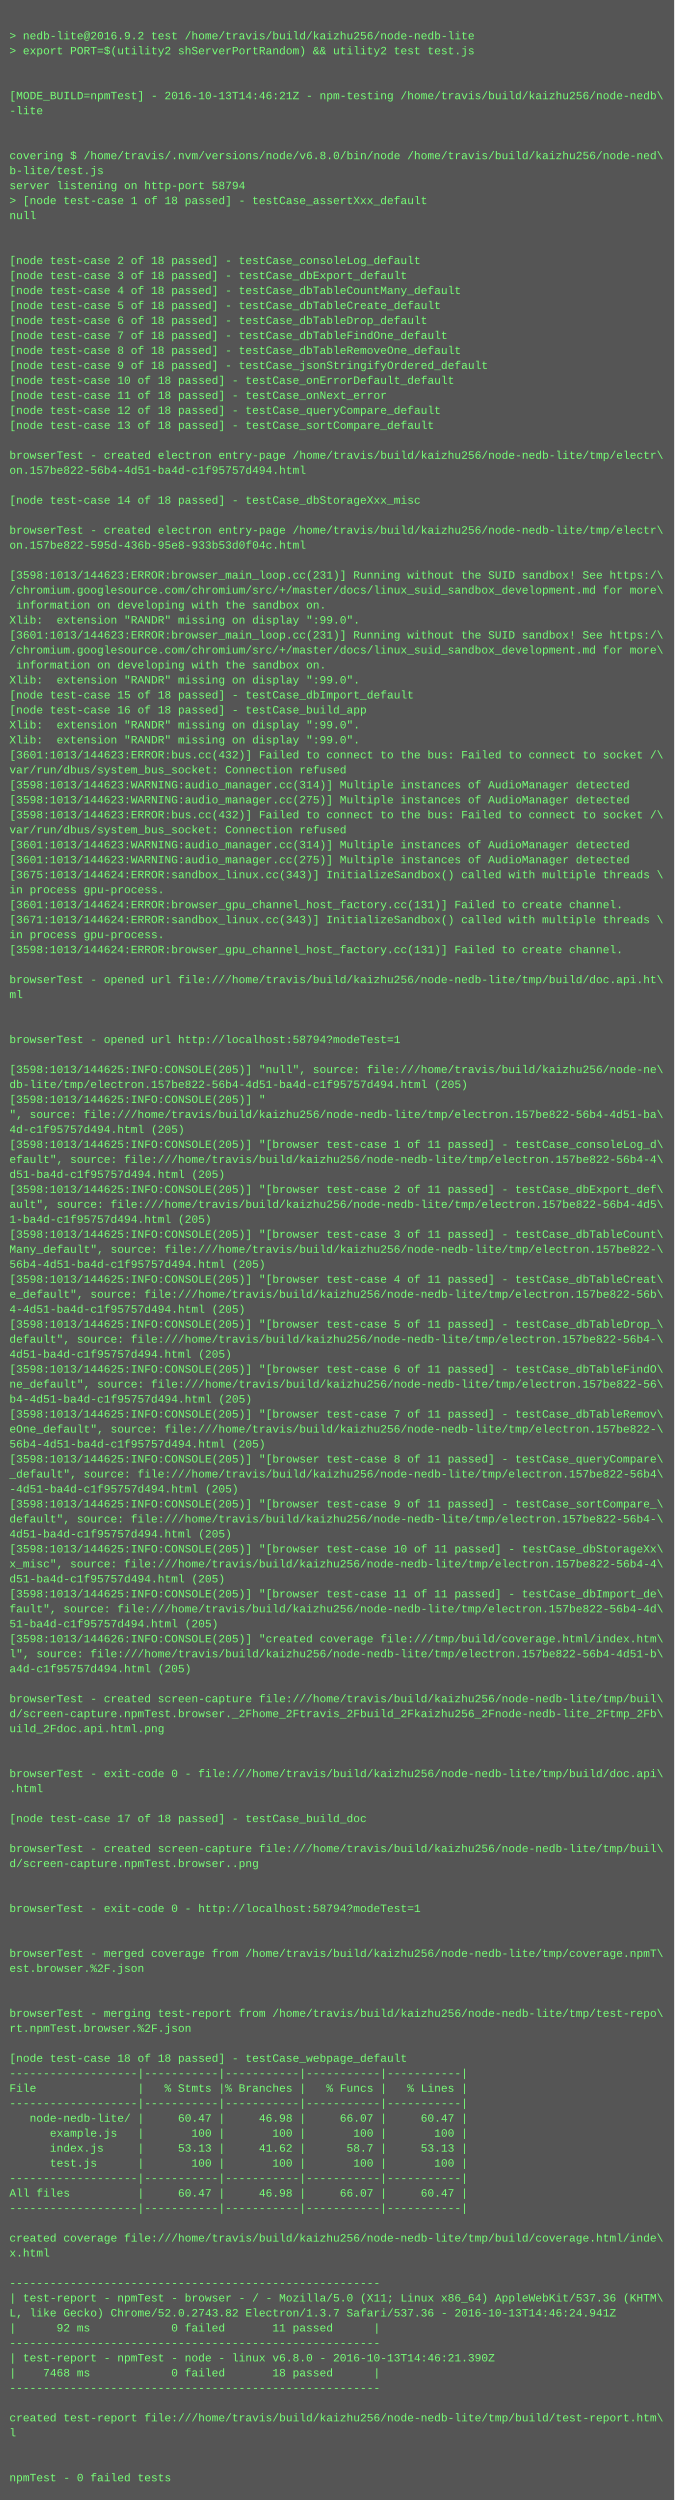
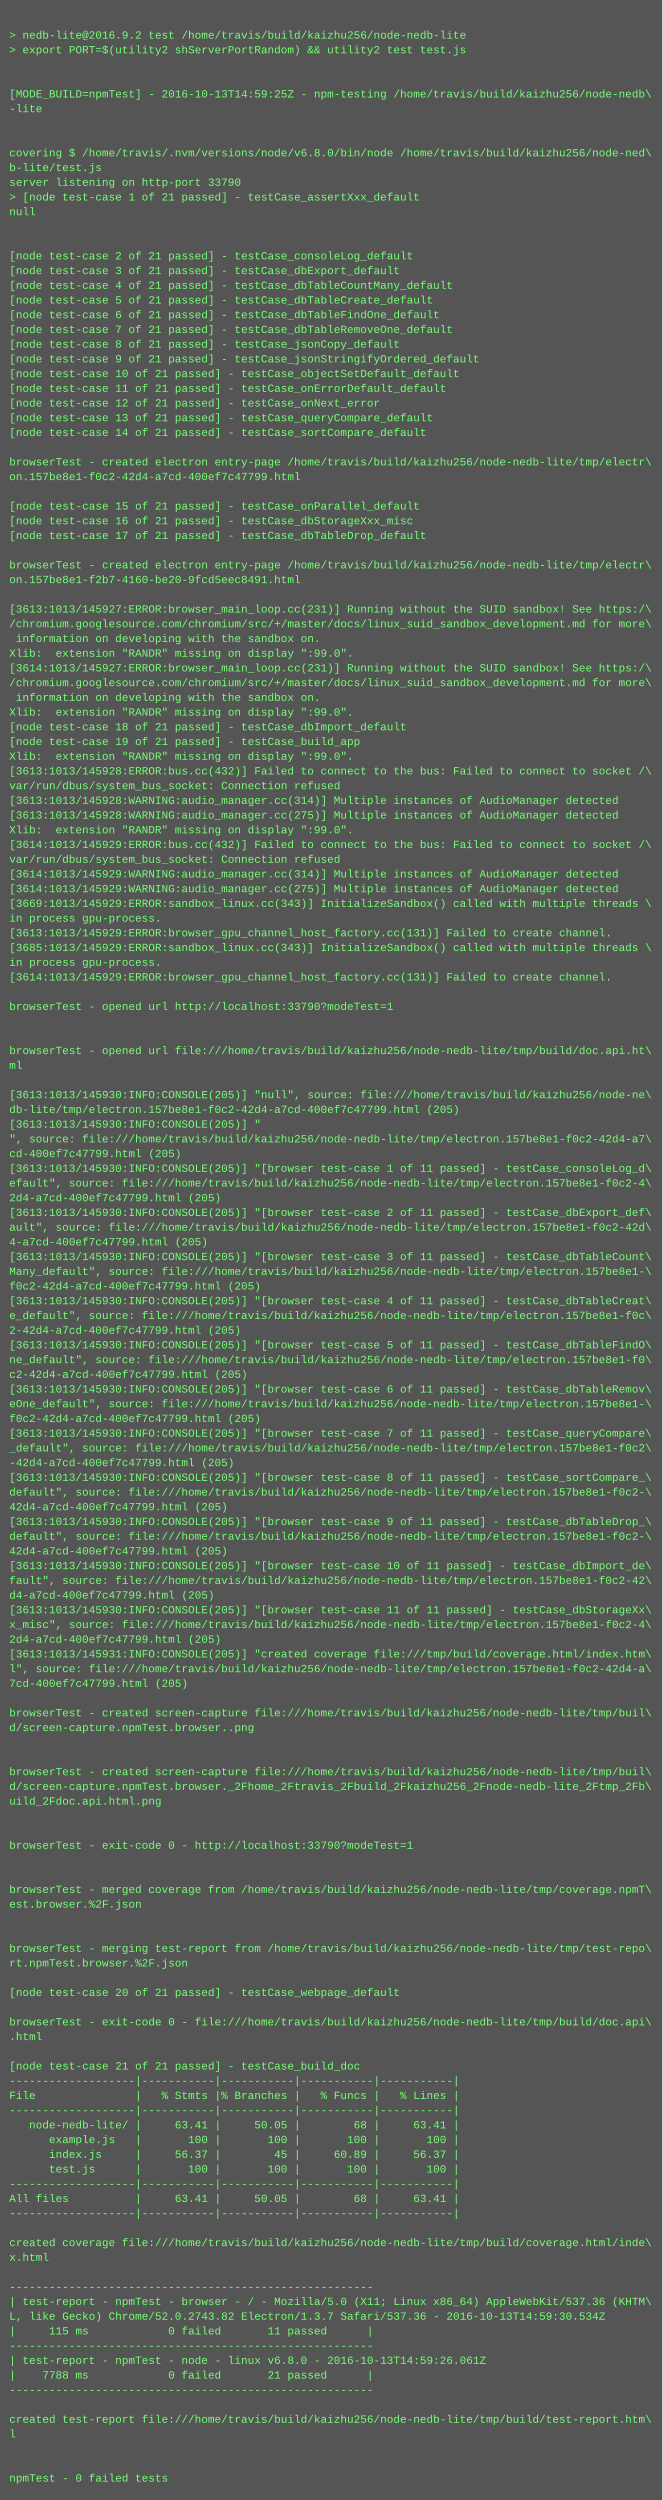
- <svg xmlns="http://www.w3.org/2000/svg" height="2670" width="720">
-   <rect height="2670" fill="#555" width="720" />
+ <svg xmlns="http://www.w3.org/2000/svg" height="2718" width="720">
+   <rect height="2718" fill="#555" width="720" />
  <text fill="#7f7" font-family="Courier New" font-size="12" xml:space="preserve">
    <tspan x="10" y="26" />
    <tspan x="10" y="42">&gt; nedb-lite@2016.9.2 test /home/travis/build/kaizhu256/node-nedb-lite</tspan>
    <tspan x="10" y="58">&gt; export PORT=$(utility2 shServerPortRandom) &amp;&amp; utility2 test test.js</tspan>
    <tspan x="10" y="74" />
    <tspan x="10" y="90" />
-     <tspan x="10" y="106">[MODE_BUILD=npmTest] - 2016-10-13T14:46:21Z - npm-testing /home/travis/build/kaizhu256/node-nedb\</tspan>
+     <tspan x="10" y="106">[MODE_BUILD=npmTest] - 2016-10-13T14:59:25Z - npm-testing /home/travis/build/kaizhu256/node-nedb\</tspan>
    <tspan x="10" y="122">-lite</tspan>
    <tspan x="10" y="138" />
    <tspan x="10" y="154" />
    <tspan x="10" y="170">covering $ /home/travis/.nvm/versions/node/v6.8.0/bin/node /home/travis/build/kaizhu256/node-ned\</tspan>
    <tspan x="10" y="186">b-lite/test.js</tspan>
-     <tspan x="10" y="202">server listening on http-port 58794</tspan>
-     <tspan x="10" y="218">&gt; [node test-case 1 of 18 passed] - testCase_assertXxx_default</tspan>
+     <tspan x="10" y="202">server listening on http-port 33790</tspan>
+     <tspan x="10" y="218">&gt; [node test-case 1 of 21 passed] - testCase_assertXxx_default</tspan>
    <tspan x="10" y="234">null</tspan>
    <tspan x="10" y="250" />
    <tspan x="10" y="266" />
-     <tspan x="10" y="282">[node test-case 2 of 18 passed] - testCase_consoleLog_default</tspan>
-     <tspan x="10" y="298">[node test-case 3 of 18 passed] - testCase_dbExport_default</tspan>
-     <tspan x="10" y="314">[node test-case 4 of 18 passed] - testCase_dbTableCountMany_default</tspan>
-     <tspan x="10" y="330">[node test-case 5 of 18 passed] - testCase_dbTableCreate_default</tspan>
-     <tspan x="10" y="346">[node test-case 6 of 18 passed] - testCase_dbTableDrop_default</tspan>
-     <tspan x="10" y="362">[node test-case 7 of 18 passed] - testCase_dbTableFindOne_default</tspan>
-     <tspan x="10" y="378">[node test-case 8 of 18 passed] - testCase_dbTableRemoveOne_default</tspan>
-     <tspan x="10" y="394">[node test-case 9 of 18 passed] - testCase_jsonStringifyOrdered_default</tspan>
-     <tspan x="10" y="410">[node test-case 10 of 18 passed] - testCase_onErrorDefault_default</tspan>
-     <tspan x="10" y="426">[node test-case 11 of 18 passed] - testCase_onNext_error</tspan>
-     <tspan x="10" y="442">[node test-case 12 of 18 passed] - testCase_queryCompare_default</tspan>
-     <tspan x="10" y="458">[node test-case 13 of 18 passed] - testCase_sortCompare_default</tspan>
-     <tspan x="10" y="474" />
-     <tspan x="10" y="490">browserTest - created electron entry-page /home/travis/build/kaizhu256/node-nedb-lite/tmp/electr\</tspan>
-     <tspan x="10" y="506">on.157be822-56b4-4d51-ba4d-c1f95757d494.html</tspan>
-     <tspan x="10" y="522" />
-     <tspan x="10" y="538">[node test-case 14 of 18 passed] - testCase_dbStorageXxx_misc</tspan>
-     <tspan x="10" y="554" />
-     <tspan x="10" y="570">browserTest - created electron entry-page /home/travis/build/kaizhu256/node-nedb-lite/tmp/electr\</tspan>
-     <tspan x="10" y="586">on.157be822-595d-436b-95e8-933b53d0f04c.html</tspan>
+     <tspan x="10" y="282">[node test-case 2 of 21 passed] - testCase_consoleLog_default</tspan>
+     <tspan x="10" y="298">[node test-case 3 of 21 passed] - testCase_dbExport_default</tspan>
+     <tspan x="10" y="314">[node test-case 4 of 21 passed] - testCase_dbTableCountMany_default</tspan>
+     <tspan x="10" y="330">[node test-case 5 of 21 passed] - testCase_dbTableCreate_default</tspan>
+     <tspan x="10" y="346">[node test-case 6 of 21 passed] - testCase_dbTableFindOne_default</tspan>
+     <tspan x="10" y="362">[node test-case 7 of 21 passed] - testCase_dbTableRemoveOne_default</tspan>
+     <tspan x="10" y="378">[node test-case 8 of 21 passed] - testCase_jsonCopy_default</tspan>
+     <tspan x="10" y="394">[node test-case 9 of 21 passed] - testCase_jsonStringifyOrdered_default</tspan>
+     <tspan x="10" y="410">[node test-case 10 of 21 passed] - testCase_objectSetDefault_default</tspan>
+     <tspan x="10" y="426">[node test-case 11 of 21 passed] - testCase_onErrorDefault_default</tspan>
+     <tspan x="10" y="442">[node test-case 12 of 21 passed] - testCase_onNext_error</tspan>
+     <tspan x="10" y="458">[node test-case 13 of 21 passed] - testCase_queryCompare_default</tspan>
+     <tspan x="10" y="474">[node test-case 14 of 21 passed] - testCase_sortCompare_default</tspan>
+     <tspan x="10" y="490" />
+     <tspan x="10" y="506">browserTest - created electron entry-page /home/travis/build/kaizhu256/node-nedb-lite/tmp/electr\</tspan>
+     <tspan x="10" y="522">on.157be8e1-f0c2-42d4-a7cd-400ef7c47799.html</tspan>
+     <tspan x="10" y="538" />
+     <tspan x="10" y="554">[node test-case 15 of 21 passed] - testCase_onParallel_default</tspan>
+     <tspan x="10" y="570">[node test-case 16 of 21 passed] - testCase_dbStorageXxx_misc</tspan>
+     <tspan x="10" y="586">[node test-case 17 of 21 passed] - testCase_dbTableDrop_default</tspan>
    <tspan x="10" y="602" />
-     <tspan x="10" y="618">[3598:1013/144623:ERROR:browser_main_loop.cc(231)] Running without the SUID sandbox! See https:/\</tspan>
-     <tspan x="10" y="634">/chromium.googlesource.com/chromium/src/+/master/docs/linux_suid_sandbox_development.md for more\</tspan>
-     <tspan x="10" y="650"> information on developing with the sandbox on.</tspan>
-     <tspan x="10" y="666">Xlib:  extension "RANDR" missing on display ":99.0".</tspan>
-     <tspan x="10" y="682">[3601:1013/144623:ERROR:browser_main_loop.cc(231)] Running without the SUID sandbox! See https:/\</tspan>
-     <tspan x="10" y="698">/chromium.googlesource.com/chromium/src/+/master/docs/linux_suid_sandbox_development.md for more\</tspan>
-     <tspan x="10" y="714"> information on developing with the sandbox on.</tspan>
-     <tspan x="10" y="730">Xlib:  extension "RANDR" missing on display ":99.0".</tspan>
-     <tspan x="10" y="746">[node test-case 15 of 18 passed] - testCase_dbImport_default</tspan>
-     <tspan x="10" y="762">[node test-case 16 of 18 passed] - testCase_build_app</tspan>
+     <tspan x="10" y="618">browserTest - created electron entry-page /home/travis/build/kaizhu256/node-nedb-lite/tmp/electr\</tspan>
+     <tspan x="10" y="634">on.157be8e1-f2b7-4160-be20-9fcd5eec8491.html</tspan>
+     <tspan x="10" y="650" />
+     <tspan x="10" y="666">[3613:1013/145927:ERROR:browser_main_loop.cc(231)] Running without the SUID sandbox! See https:/\</tspan>
+     <tspan x="10" y="682">/chromium.googlesource.com/chromium/src/+/master/docs/linux_suid_sandbox_development.md for more\</tspan>
+     <tspan x="10" y="698"> information on developing with the sandbox on.</tspan>
+     <tspan x="10" y="714">Xlib:  extension "RANDR" missing on display ":99.0".</tspan>
+     <tspan x="10" y="730">[3614:1013/145927:ERROR:browser_main_loop.cc(231)] Running without the SUID sandbox! See https:/\</tspan>
+     <tspan x="10" y="746">/chromium.googlesource.com/chromium/src/+/master/docs/linux_suid_sandbox_development.md for more\</tspan>
+     <tspan x="10" y="762"> information on developing with the sandbox on.</tspan>
    <tspan x="10" y="778">Xlib:  extension "RANDR" missing on display ":99.0".</tspan>
-     <tspan x="10" y="794">Xlib:  extension "RANDR" missing on display ":99.0".</tspan>
-     <tspan x="10" y="810">[3601:1013/144623:ERROR:bus.cc(432)] Failed to connect to the bus: Failed to connect to socket /\</tspan>
-     <tspan x="10" y="826">var/run/dbus/system_bus_socket: Connection refused</tspan>
-     <tspan x="10" y="842">[3598:1013/144623:WARNING:audio_manager.cc(314)] Multiple instances of AudioManager detected</tspan>
-     <tspan x="10" y="858">[3598:1013/144623:WARNING:audio_manager.cc(275)] Multiple instances of AudioManager detected</tspan>
-     <tspan x="10" y="874">[3598:1013/144623:ERROR:bus.cc(432)] Failed to connect to the bus: Failed to connect to socket /\</tspan>
-     <tspan x="10" y="890">var/run/dbus/system_bus_socket: Connection refused</tspan>
-     <tspan x="10" y="906">[3601:1013/144623:WARNING:audio_manager.cc(314)] Multiple instances of AudioManager detected</tspan>
-     <tspan x="10" y="922">[3601:1013/144623:WARNING:audio_manager.cc(275)] Multiple instances of AudioManager detected</tspan>
-     <tspan x="10" y="938">[3675:1013/144624:ERROR:sandbox_linux.cc(343)] InitializeSandbox() called with multiple threads \</tspan>
-     <tspan x="10" y="954">in process gpu-process. </tspan>
-     <tspan x="10" y="970">[3601:1013/144624:ERROR:browser_gpu_channel_host_factory.cc(131)] Failed to create channel.</tspan>
-     <tspan x="10" y="986">[3671:1013/144624:ERROR:sandbox_linux.cc(343)] InitializeSandbox() called with multiple threads \</tspan>
+     <tspan x="10" y="794">[node test-case 18 of 21 passed] - testCase_dbImport_default</tspan>
+     <tspan x="10" y="810">[node test-case 19 of 21 passed] - testCase_build_app</tspan>
+     <tspan x="10" y="826">Xlib:  extension "RANDR" missing on display ":99.0".</tspan>
+     <tspan x="10" y="842">[3613:1013/145928:ERROR:bus.cc(432)] Failed to connect to the bus: Failed to connect to socket /\</tspan>
+     <tspan x="10" y="858">var/run/dbus/system_bus_socket: Connection refused</tspan>
+     <tspan x="10" y="874">[3613:1013/145928:WARNING:audio_manager.cc(314)] Multiple instances of AudioManager detected</tspan>
+     <tspan x="10" y="890">[3613:1013/145928:WARNING:audio_manager.cc(275)] Multiple instances of AudioManager detected</tspan>
+     <tspan x="10" y="906">Xlib:  extension "RANDR" missing on display ":99.0".</tspan>
+     <tspan x="10" y="922">[3614:1013/145929:ERROR:bus.cc(432)] Failed to connect to the bus: Failed to connect to socket /\</tspan>
+     <tspan x="10" y="938">var/run/dbus/system_bus_socket: Connection refused</tspan>
+     <tspan x="10" y="954">[3614:1013/145929:WARNING:audio_manager.cc(314)] Multiple instances of AudioManager detected</tspan>
+     <tspan x="10" y="970">[3614:1013/145929:WARNING:audio_manager.cc(275)] Multiple instances of AudioManager detected</tspan>
+     <tspan x="10" y="986">[3669:1013/145929:ERROR:sandbox_linux.cc(343)] InitializeSandbox() called with multiple threads \</tspan>
    <tspan x="10" y="1002">in process gpu-process. </tspan>
-     <tspan x="10" y="1018">[3598:1013/144624:ERROR:browser_gpu_channel_host_factory.cc(131)] Failed to create channel.</tspan>
-     <tspan x="10" y="1034" />
-     <tspan x="10" y="1050">browserTest - opened url file:///home/travis/build/kaizhu256/node-nedb-lite/tmp/build/doc.api.ht\</tspan>
-     <tspan x="10" y="1066">ml</tspan>
+     <tspan x="10" y="1018">[3613:1013/145929:ERROR:browser_gpu_channel_host_factory.cc(131)] Failed to create channel.</tspan>
+     <tspan x="10" y="1034">[3685:1013/145929:ERROR:sandbox_linux.cc(343)] InitializeSandbox() called with multiple threads \</tspan>
+     <tspan x="10" y="1050">in process gpu-process. </tspan>
+     <tspan x="10" y="1066">[3614:1013/145929:ERROR:browser_gpu_channel_host_factory.cc(131)] Failed to create channel.</tspan>
    <tspan x="10" y="1082" />
-     <tspan x="10" y="1098" />
-     <tspan x="10" y="1114">browserTest - opened url http://localhost:58794?modeTest=1</tspan>
+     <tspan x="10" y="1098">browserTest - opened url http://localhost:33790?modeTest=1</tspan>
+     <tspan x="10" y="1114" />
    <tspan x="10" y="1130" />
-     <tspan x="10" y="1146">[3598:1013/144625:INFO:CONSOLE(205)] "null", source: file:///home/travis/build/kaizhu256/node-ne\</tspan>
-     <tspan x="10" y="1162">db-lite/tmp/electron.157be822-56b4-4d51-ba4d-c1f95757d494.html (205)</tspan>
-     <tspan x="10" y="1178">[3598:1013/144625:INFO:CONSOLE(205)] "</tspan>
-     <tspan x="10" y="1194">", source: file:///home/travis/build/kaizhu256/node-nedb-lite/tmp/electron.157be822-56b4-4d51-ba\</tspan>
-     <tspan x="10" y="1210">4d-c1f95757d494.html (205)</tspan>
-     <tspan x="10" y="1226">[3598:1013/144625:INFO:CONSOLE(205)] "[browser test-case 1 of 11 passed] - testCase_consoleLog_d\</tspan>
-     <tspan x="10" y="1242">efault", source: file:///home/travis/build/kaizhu256/node-nedb-lite/tmp/electron.157be822-56b4-4\</tspan>
-     <tspan x="10" y="1258">d51-ba4d-c1f95757d494.html (205)</tspan>
-     <tspan x="10" y="1274">[3598:1013/144625:INFO:CONSOLE(205)] "[browser test-case 2 of 11 passed] - testCase_dbExport_def\</tspan>
-     <tspan x="10" y="1290">ault", source: file:///home/travis/build/kaizhu256/node-nedb-lite/tmp/electron.157be822-56b4-4d5\</tspan>
-     <tspan x="10" y="1306">1-ba4d-c1f95757d494.html (205)</tspan>
-     <tspan x="10" y="1322">[3598:1013/144625:INFO:CONSOLE(205)] "[browser test-case 3 of 11 passed] - testCase_dbTableCount\</tspan>
-     <tspan x="10" y="1338">Many_default", source: file:///home/travis/build/kaizhu256/node-nedb-lite/tmp/electron.157be822-\</tspan>
-     <tspan x="10" y="1354">56b4-4d51-ba4d-c1f95757d494.html (205)</tspan>
-     <tspan x="10" y="1370">[3598:1013/144625:INFO:CONSOLE(205)] "[browser test-case 4 of 11 passed] - testCase_dbTableCreat\</tspan>
-     <tspan x="10" y="1386">e_default", source: file:///home/travis/build/kaizhu256/node-nedb-lite/tmp/electron.157be822-56b\</tspan>
-     <tspan x="10" y="1402">4-4d51-ba4d-c1f95757d494.html (205)</tspan>
-     <tspan x="10" y="1418">[3598:1013/144625:INFO:CONSOLE(205)] "[browser test-case 5 of 11 passed] - testCase_dbTableDrop_\</tspan>
-     <tspan x="10" y="1434">default", source: file:///home/travis/build/kaizhu256/node-nedb-lite/tmp/electron.157be822-56b4-\</tspan>
-     <tspan x="10" y="1450">4d51-ba4d-c1f95757d494.html (205)</tspan>
-     <tspan x="10" y="1466">[3598:1013/144625:INFO:CONSOLE(205)] "[browser test-case 6 of 11 passed] - testCase_dbTableFindO\</tspan>
-     <tspan x="10" y="1482">ne_default", source: file:///home/travis/build/kaizhu256/node-nedb-lite/tmp/electron.157be822-56\</tspan>
-     <tspan x="10" y="1498">b4-4d51-ba4d-c1f95757d494.html (205)</tspan>
-     <tspan x="10" y="1514">[3598:1013/144625:INFO:CONSOLE(205)] "[browser test-case 7 of 11 passed] - testCase_dbTableRemov\</tspan>
-     <tspan x="10" y="1530">eOne_default", source: file:///home/travis/build/kaizhu256/node-nedb-lite/tmp/electron.157be822-\</tspan>
-     <tspan x="10" y="1546">56b4-4d51-ba4d-c1f95757d494.html (205)</tspan>
-     <tspan x="10" y="1562">[3598:1013/144625:INFO:CONSOLE(205)] "[browser test-case 8 of 11 passed] - testCase_queryCompare\</tspan>
-     <tspan x="10" y="1578">_default", source: file:///home/travis/build/kaizhu256/node-nedb-lite/tmp/electron.157be822-56b4\</tspan>
-     <tspan x="10" y="1594">-4d51-ba4d-c1f95757d494.html (205)</tspan>
-     <tspan x="10" y="1610">[3598:1013/144625:INFO:CONSOLE(205)] "[browser test-case 9 of 11 passed] - testCase_sortCompare_\</tspan>
-     <tspan x="10" y="1626">default", source: file:///home/travis/build/kaizhu256/node-nedb-lite/tmp/electron.157be822-56b4-\</tspan>
-     <tspan x="10" y="1642">4d51-ba4d-c1f95757d494.html (205)</tspan>
-     <tspan x="10" y="1658">[3598:1013/144625:INFO:CONSOLE(205)] "[browser test-case 10 of 11 passed] - testCase_dbStorageXx\</tspan>
-     <tspan x="10" y="1674">x_misc", source: file:///home/travis/build/kaizhu256/node-nedb-lite/tmp/electron.157be822-56b4-4\</tspan>
-     <tspan x="10" y="1690">d51-ba4d-c1f95757d494.html (205)</tspan>
-     <tspan x="10" y="1706">[3598:1013/144625:INFO:CONSOLE(205)] "[browser test-case 11 of 11 passed] - testCase_dbImport_de\</tspan>
-     <tspan x="10" y="1722">fault", source: file:///home/travis/build/kaizhu256/node-nedb-lite/tmp/electron.157be822-56b4-4d\</tspan>
-     <tspan x="10" y="1738">51-ba4d-c1f95757d494.html (205)</tspan>
-     <tspan x="10" y="1754">[3598:1013/144626:INFO:CONSOLE(205)] "created coverage file:///tmp/build/coverage.html/index.htm\</tspan>
-     <tspan x="10" y="1770">l", source: file:///home/travis/build/kaizhu256/node-nedb-lite/tmp/electron.157be822-56b4-4d51-b\</tspan>
-     <tspan x="10" y="1786">a4d-c1f95757d494.html (205)</tspan>
-     <tspan x="10" y="1802" />
-     <tspan x="10" y="1818">browserTest - created screen-capture file:///home/travis/build/kaizhu256/node-nedb-lite/tmp/buil\</tspan>
-     <tspan x="10" y="1834">d/screen-capture.npmTest.browser._2Fhome_2Ftravis_2Fbuild_2Fkaizhu256_2Fnode-nedb-lite_2Ftmp_2Fb\</tspan>
-     <tspan x="10" y="1850">uild_2Fdoc.api.html.png</tspan>
-     <tspan x="10" y="1866" />
-     <tspan x="10" y="1882" />
-     <tspan x="10" y="1898">browserTest - exit-code 0 - file:///home/travis/build/kaizhu256/node-nedb-lite/tmp/build/doc.api\</tspan>
-     <tspan x="10" y="1914">.html</tspan>
-     <tspan x="10" y="1930" />
-     <tspan x="10" y="1946">[node test-case 17 of 18 passed] - testCase_build_doc</tspan>
-     <tspan x="10" y="1962" />
-     <tspan x="10" y="1978">browserTest - created screen-capture file:///home/travis/build/kaizhu256/node-nedb-lite/tmp/buil\</tspan>
-     <tspan x="10" y="1994">d/screen-capture.npmTest.browser..png</tspan>
-     <tspan x="10" y="2010" />
+     <tspan x="10" y="1146">browserTest - opened url file:///home/travis/build/kaizhu256/node-nedb-lite/tmp/build/doc.api.ht\</tspan>
+     <tspan x="10" y="1162">ml</tspan>
+     <tspan x="10" y="1178" />
+     <tspan x="10" y="1194">[3613:1013/145930:INFO:CONSOLE(205)] "null", source: file:///home/travis/build/kaizhu256/node-ne\</tspan>
+     <tspan x="10" y="1210">db-lite/tmp/electron.157be8e1-f0c2-42d4-a7cd-400ef7c47799.html (205)</tspan>
+     <tspan x="10" y="1226">[3613:1013/145930:INFO:CONSOLE(205)] "</tspan>
+     <tspan x="10" y="1242">", source: file:///home/travis/build/kaizhu256/node-nedb-lite/tmp/electron.157be8e1-f0c2-42d4-a7\</tspan>
+     <tspan x="10" y="1258">cd-400ef7c47799.html (205)</tspan>
+     <tspan x="10" y="1274">[3613:1013/145930:INFO:CONSOLE(205)] "[browser test-case 1 of 11 passed] - testCase_consoleLog_d\</tspan>
+     <tspan x="10" y="1290">efault", source: file:///home/travis/build/kaizhu256/node-nedb-lite/tmp/electron.157be8e1-f0c2-4\</tspan>
+     <tspan x="10" y="1306">2d4-a7cd-400ef7c47799.html (205)</tspan>
+     <tspan x="10" y="1322">[3613:1013/145930:INFO:CONSOLE(205)] "[browser test-case 2 of 11 passed] - testCase_dbExport_def\</tspan>
+     <tspan x="10" y="1338">ault", source: file:///home/travis/build/kaizhu256/node-nedb-lite/tmp/electron.157be8e1-f0c2-42d\</tspan>
+     <tspan x="10" y="1354">4-a7cd-400ef7c47799.html (205)</tspan>
+     <tspan x="10" y="1370">[3613:1013/145930:INFO:CONSOLE(205)] "[browser test-case 3 of 11 passed] - testCase_dbTableCount\</tspan>
+     <tspan x="10" y="1386">Many_default", source: file:///home/travis/build/kaizhu256/node-nedb-lite/tmp/electron.157be8e1-\</tspan>
+     <tspan x="10" y="1402">f0c2-42d4-a7cd-400ef7c47799.html (205)</tspan>
+     <tspan x="10" y="1418">[3613:1013/145930:INFO:CONSOLE(205)] "[browser test-case 4 of 11 passed] - testCase_dbTableCreat\</tspan>
+     <tspan x="10" y="1434">e_default", source: file:///home/travis/build/kaizhu256/node-nedb-lite/tmp/electron.157be8e1-f0c\</tspan>
+     <tspan x="10" y="1450">2-42d4-a7cd-400ef7c47799.html (205)</tspan>
+     <tspan x="10" y="1466">[3613:1013/145930:INFO:CONSOLE(205)] "[browser test-case 5 of 11 passed] - testCase_dbTableFindO\</tspan>
+     <tspan x="10" y="1482">ne_default", source: file:///home/travis/build/kaizhu256/node-nedb-lite/tmp/electron.157be8e1-f0\</tspan>
+     <tspan x="10" y="1498">c2-42d4-a7cd-400ef7c47799.html (205)</tspan>
+     <tspan x="10" y="1514">[3613:1013/145930:INFO:CONSOLE(205)] "[browser test-case 6 of 11 passed] - testCase_dbTableRemov\</tspan>
+     <tspan x="10" y="1530">eOne_default", source: file:///home/travis/build/kaizhu256/node-nedb-lite/tmp/electron.157be8e1-\</tspan>
+     <tspan x="10" y="1546">f0c2-42d4-a7cd-400ef7c47799.html (205)</tspan>
+     <tspan x="10" y="1562">[3613:1013/145930:INFO:CONSOLE(205)] "[browser test-case 7 of 11 passed] - testCase_queryCompare\</tspan>
+     <tspan x="10" y="1578">_default", source: file:///home/travis/build/kaizhu256/node-nedb-lite/tmp/electron.157be8e1-f0c2\</tspan>
+     <tspan x="10" y="1594">-42d4-a7cd-400ef7c47799.html (205)</tspan>
+     <tspan x="10" y="1610">[3613:1013/145930:INFO:CONSOLE(205)] "[browser test-case 8 of 11 passed] - testCase_sortCompare_\</tspan>
+     <tspan x="10" y="1626">default", source: file:///home/travis/build/kaizhu256/node-nedb-lite/tmp/electron.157be8e1-f0c2-\</tspan>
+     <tspan x="10" y="1642">42d4-a7cd-400ef7c47799.html (205)</tspan>
+     <tspan x="10" y="1658">[3613:1013/145930:INFO:CONSOLE(205)] "[browser test-case 9 of 11 passed] - testCase_dbTableDrop_\</tspan>
+     <tspan x="10" y="1674">default", source: file:///home/travis/build/kaizhu256/node-nedb-lite/tmp/electron.157be8e1-f0c2-\</tspan>
+     <tspan x="10" y="1690">42d4-a7cd-400ef7c47799.html (205)</tspan>
+     <tspan x="10" y="1706">[3613:1013/145930:INFO:CONSOLE(205)] "[browser test-case 10 of 11 passed] - testCase_dbImport_de\</tspan>
+     <tspan x="10" y="1722">fault", source: file:///home/travis/build/kaizhu256/node-nedb-lite/tmp/electron.157be8e1-f0c2-42\</tspan>
+     <tspan x="10" y="1738">d4-a7cd-400ef7c47799.html (205)</tspan>
+     <tspan x="10" y="1754">[3613:1013/145930:INFO:CONSOLE(205)] "[browser test-case 11 of 11 passed] - testCase_dbStorageXx\</tspan>
+     <tspan x="10" y="1770">x_misc", source: file:///home/travis/build/kaizhu256/node-nedb-lite/tmp/electron.157be8e1-f0c2-4\</tspan>
+     <tspan x="10" y="1786">2d4-a7cd-400ef7c47799.html (205)</tspan>
+     <tspan x="10" y="1802">[3613:1013/145931:INFO:CONSOLE(205)] "created coverage file:///tmp/build/coverage.html/index.htm\</tspan>
+     <tspan x="10" y="1818">l", source: file:///home/travis/build/kaizhu256/node-nedb-lite/tmp/electron.157be8e1-f0c2-42d4-a\</tspan>
+     <tspan x="10" y="1834">7cd-400ef7c47799.html (205)</tspan>
+     <tspan x="10" y="1850" />
+     <tspan x="10" y="1866">browserTest - created screen-capture file:///home/travis/build/kaizhu256/node-nedb-lite/tmp/buil\</tspan>
+     <tspan x="10" y="1882">d/screen-capture.npmTest.browser..png</tspan>
+     <tspan x="10" y="1898" />
+     <tspan x="10" y="1914" />
+     <tspan x="10" y="1930">browserTest - created screen-capture file:///home/travis/build/kaizhu256/node-nedb-lite/tmp/buil\</tspan>
+     <tspan x="10" y="1946">d/screen-capture.npmTest.browser._2Fhome_2Ftravis_2Fbuild_2Fkaizhu256_2Fnode-nedb-lite_2Ftmp_2Fb\</tspan>
+     <tspan x="10" y="1962">uild_2Fdoc.api.html.png</tspan>
+     <tspan x="10" y="1978" />
+     <tspan x="10" y="1994" />
+     <tspan x="10" y="2010">browserTest - exit-code 0 - http://localhost:33790?modeTest=1</tspan>
    <tspan x="10" y="2026" />
-     <tspan x="10" y="2042">browserTest - exit-code 0 - http://localhost:58794?modeTest=1</tspan>
-     <tspan x="10" y="2058" />
-     <tspan x="10" y="2074" />
-     <tspan x="10" y="2090">browserTest - merged coverage from /home/travis/build/kaizhu256/node-nedb-lite/tmp/coverage.npmT\</tspan>
-     <tspan x="10" y="2106">est.browser.%2F.json</tspan>
-     <tspan x="10" y="2122" />
-     <tspan x="10" y="2138" />
-     <tspan x="10" y="2154">browserTest - merging test-report from /home/travis/build/kaizhu256/node-nedb-lite/tmp/test-repo\</tspan>
-     <tspan x="10" y="2170">rt.npmTest.browser.%2F.json</tspan>
+     <tspan x="10" y="2042" />
+     <tspan x="10" y="2058">browserTest - merged coverage from /home/travis/build/kaizhu256/node-nedb-lite/tmp/coverage.npmT\</tspan>
+     <tspan x="10" y="2074">est.browser.%2F.json</tspan>
+     <tspan x="10" y="2090" />
+     <tspan x="10" y="2106" />
+     <tspan x="10" y="2122">browserTest - merging test-report from /home/travis/build/kaizhu256/node-nedb-lite/tmp/test-repo\</tspan>
+     <tspan x="10" y="2138">rt.npmTest.browser.%2F.json</tspan>
+     <tspan x="10" y="2154" />
+     <tspan x="10" y="2170">[node test-case 20 of 21 passed] - testCase_webpage_default</tspan>
    <tspan x="10" y="2186" />
-     <tspan x="10" y="2202">[node test-case 18 of 18 passed] - testCase_webpage_default</tspan>
-     <tspan x="10" y="2218">-------------------|-----------|-----------|-----------|-----------|</tspan>
-     <tspan x="10" y="2234">File               |   % Stmts |% Branches |   % Funcs |   % Lines |</tspan>
-     <tspan x="10" y="2250">-------------------|-----------|-----------|-----------|-----------|</tspan>
-     <tspan x="10" y="2266">   node-nedb-lite/ |     60.47 |     46.98 |     66.07 |     60.47 |</tspan>
-     <tspan x="10" y="2282">      example.js   |       100 |       100 |       100 |       100 |</tspan>
-     <tspan x="10" y="2298">      index.js     |     53.13 |     41.62 |      58.7 |     53.13 |</tspan>
-     <tspan x="10" y="2314">      test.js      |       100 |       100 |       100 |       100 |</tspan>
-     <tspan x="10" y="2330">-------------------|-----------|-----------|-----------|-----------|</tspan>
-     <tspan x="10" y="2346">All files          |     60.47 |     46.98 |     66.07 |     60.47 |</tspan>
-     <tspan x="10" y="2362">-------------------|-----------|-----------|-----------|-----------|</tspan>
-     <tspan x="10" y="2378" />
-     <tspan x="10" y="2394">created coverage file:///home/travis/build/kaizhu256/node-nedb-lite/tmp/build/coverage.html/inde\</tspan>
-     <tspan x="10" y="2410">x.html</tspan>
+     <tspan x="10" y="2202">browserTest - exit-code 0 - file:///home/travis/build/kaizhu256/node-nedb-lite/tmp/build/doc.api\</tspan>
+     <tspan x="10" y="2218">.html</tspan>
+     <tspan x="10" y="2234" />
+     <tspan x="10" y="2250">[node test-case 21 of 21 passed] - testCase_build_doc</tspan>
+     <tspan x="10" y="2266">-------------------|-----------|-----------|-----------|-----------|</tspan>
+     <tspan x="10" y="2282">File               |   % Stmts |% Branches |   % Funcs |   % Lines |</tspan>
+     <tspan x="10" y="2298">-------------------|-----------|-----------|-----------|-----------|</tspan>
+     <tspan x="10" y="2314">   node-nedb-lite/ |     63.41 |     50.05 |        68 |     63.41 |</tspan>
+     <tspan x="10" y="2330">      example.js   |       100 |       100 |       100 |       100 |</tspan>
+     <tspan x="10" y="2346">      index.js     |     56.37 |        45 |     60.89 |     56.37 |</tspan>
+     <tspan x="10" y="2362">      test.js      |       100 |       100 |       100 |       100 |</tspan>
+     <tspan x="10" y="2378">-------------------|-----------|-----------|-----------|-----------|</tspan>
+     <tspan x="10" y="2394">All files          |     63.41 |     50.05 |        68 |     63.41 |</tspan>
+     <tspan x="10" y="2410">-------------------|-----------|-----------|-----------|-----------|</tspan>
    <tspan x="10" y="2426" />
-     <tspan x="10" y="2442">-------------------------------------------------------</tspan>
-     <tspan x="10" y="2458">| test-report - npmTest - browser - / - Mozilla/5.0 (X11; Linux x86_64) AppleWebKit/537.36 (KHTM\</tspan>
-     <tspan x="10" y="2474">L, like Gecko) Chrome/52.0.2743.82 Electron/1.3.7 Safari/537.36 - 2016-10-13T14:46:24.941Z</tspan>
-     <tspan x="10" y="2490">|      92 ms            0 failed       11 passed      |</tspan>
-     <tspan x="10" y="2506">-------------------------------------------------------</tspan>
-     <tspan x="10" y="2522">| test-report - npmTest - node - linux v6.8.0 - 2016-10-13T14:46:21.390Z</tspan>
-     <tspan x="10" y="2538">|    7468 ms            0 failed       18 passed      |</tspan>
+     <tspan x="10" y="2442">created coverage file:///home/travis/build/kaizhu256/node-nedb-lite/tmp/build/coverage.html/inde\</tspan>
+     <tspan x="10" y="2458">x.html</tspan>
+     <tspan x="10" y="2474" />
+     <tspan x="10" y="2490">-------------------------------------------------------</tspan>
+     <tspan x="10" y="2506">| test-report - npmTest - browser - / - Mozilla/5.0 (X11; Linux x86_64) AppleWebKit/537.36 (KHTM\</tspan>
+     <tspan x="10" y="2522">L, like Gecko) Chrome/52.0.2743.82 Electron/1.3.7 Safari/537.36 - 2016-10-13T14:59:30.534Z</tspan>
+     <tspan x="10" y="2538">|     115 ms            0 failed       11 passed      |</tspan>
    <tspan x="10" y="2554">-------------------------------------------------------</tspan>
-     <tspan x="10" y="2570" />
-     <tspan x="10" y="2586">created test-report file:///home/travis/build/kaizhu256/node-nedb-lite/tmp/build/test-report.htm\</tspan>
-     <tspan x="10" y="2602">l</tspan>
+     <tspan x="10" y="2570">| test-report - npmTest - node - linux v6.8.0 - 2016-10-13T14:59:26.061Z</tspan>
+     <tspan x="10" y="2586">|    7788 ms            0 failed       21 passed      |</tspan>
+     <tspan x="10" y="2602">-------------------------------------------------------</tspan>
    <tspan x="10" y="2618" />
-     <tspan x="10" y="2634" />
-     <tspan x="10" y="2650">npmTest - 0 failed tests</tspan>
+     <tspan x="10" y="2634">created test-report file:///home/travis/build/kaizhu256/node-nedb-lite/tmp/build/test-report.htm\</tspan>
+     <tspan x="10" y="2650">l</tspan>
+     <tspan x="10" y="2666" />
+     <tspan x="10" y="2682" />
+     <tspan x="10" y="2698">npmTest - 0 failed tests</tspan>
  </text>
</svg>
